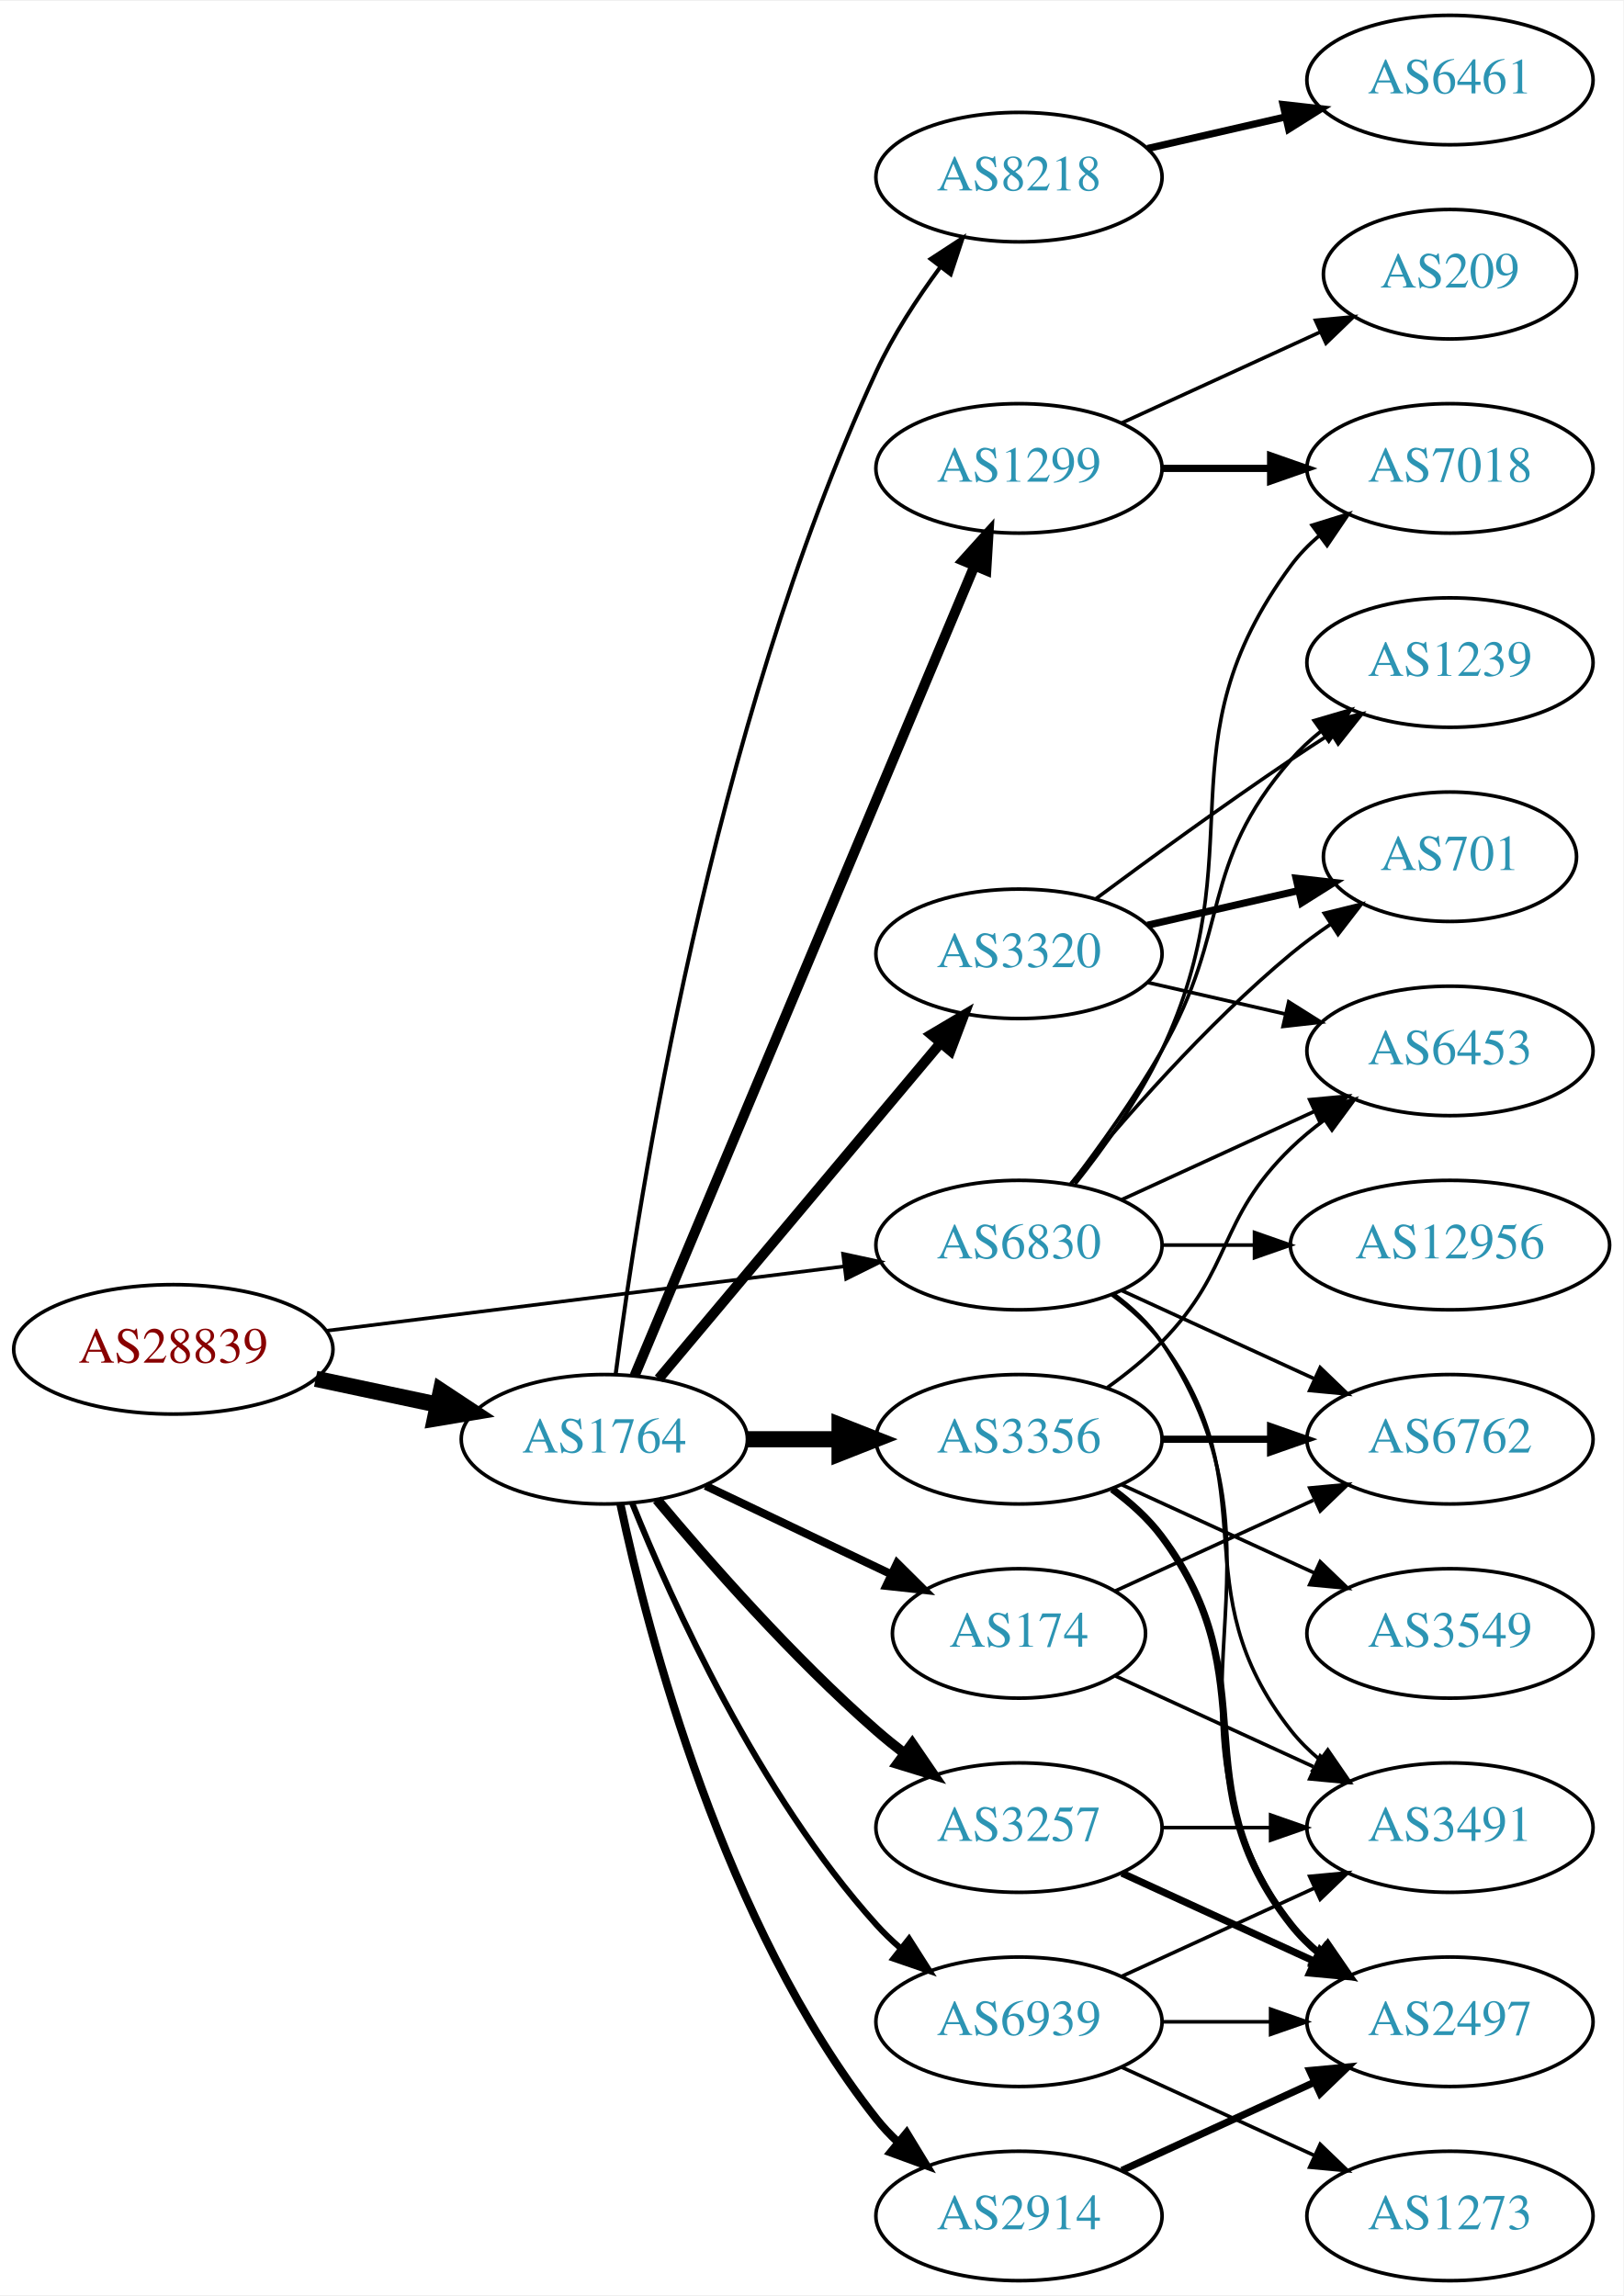
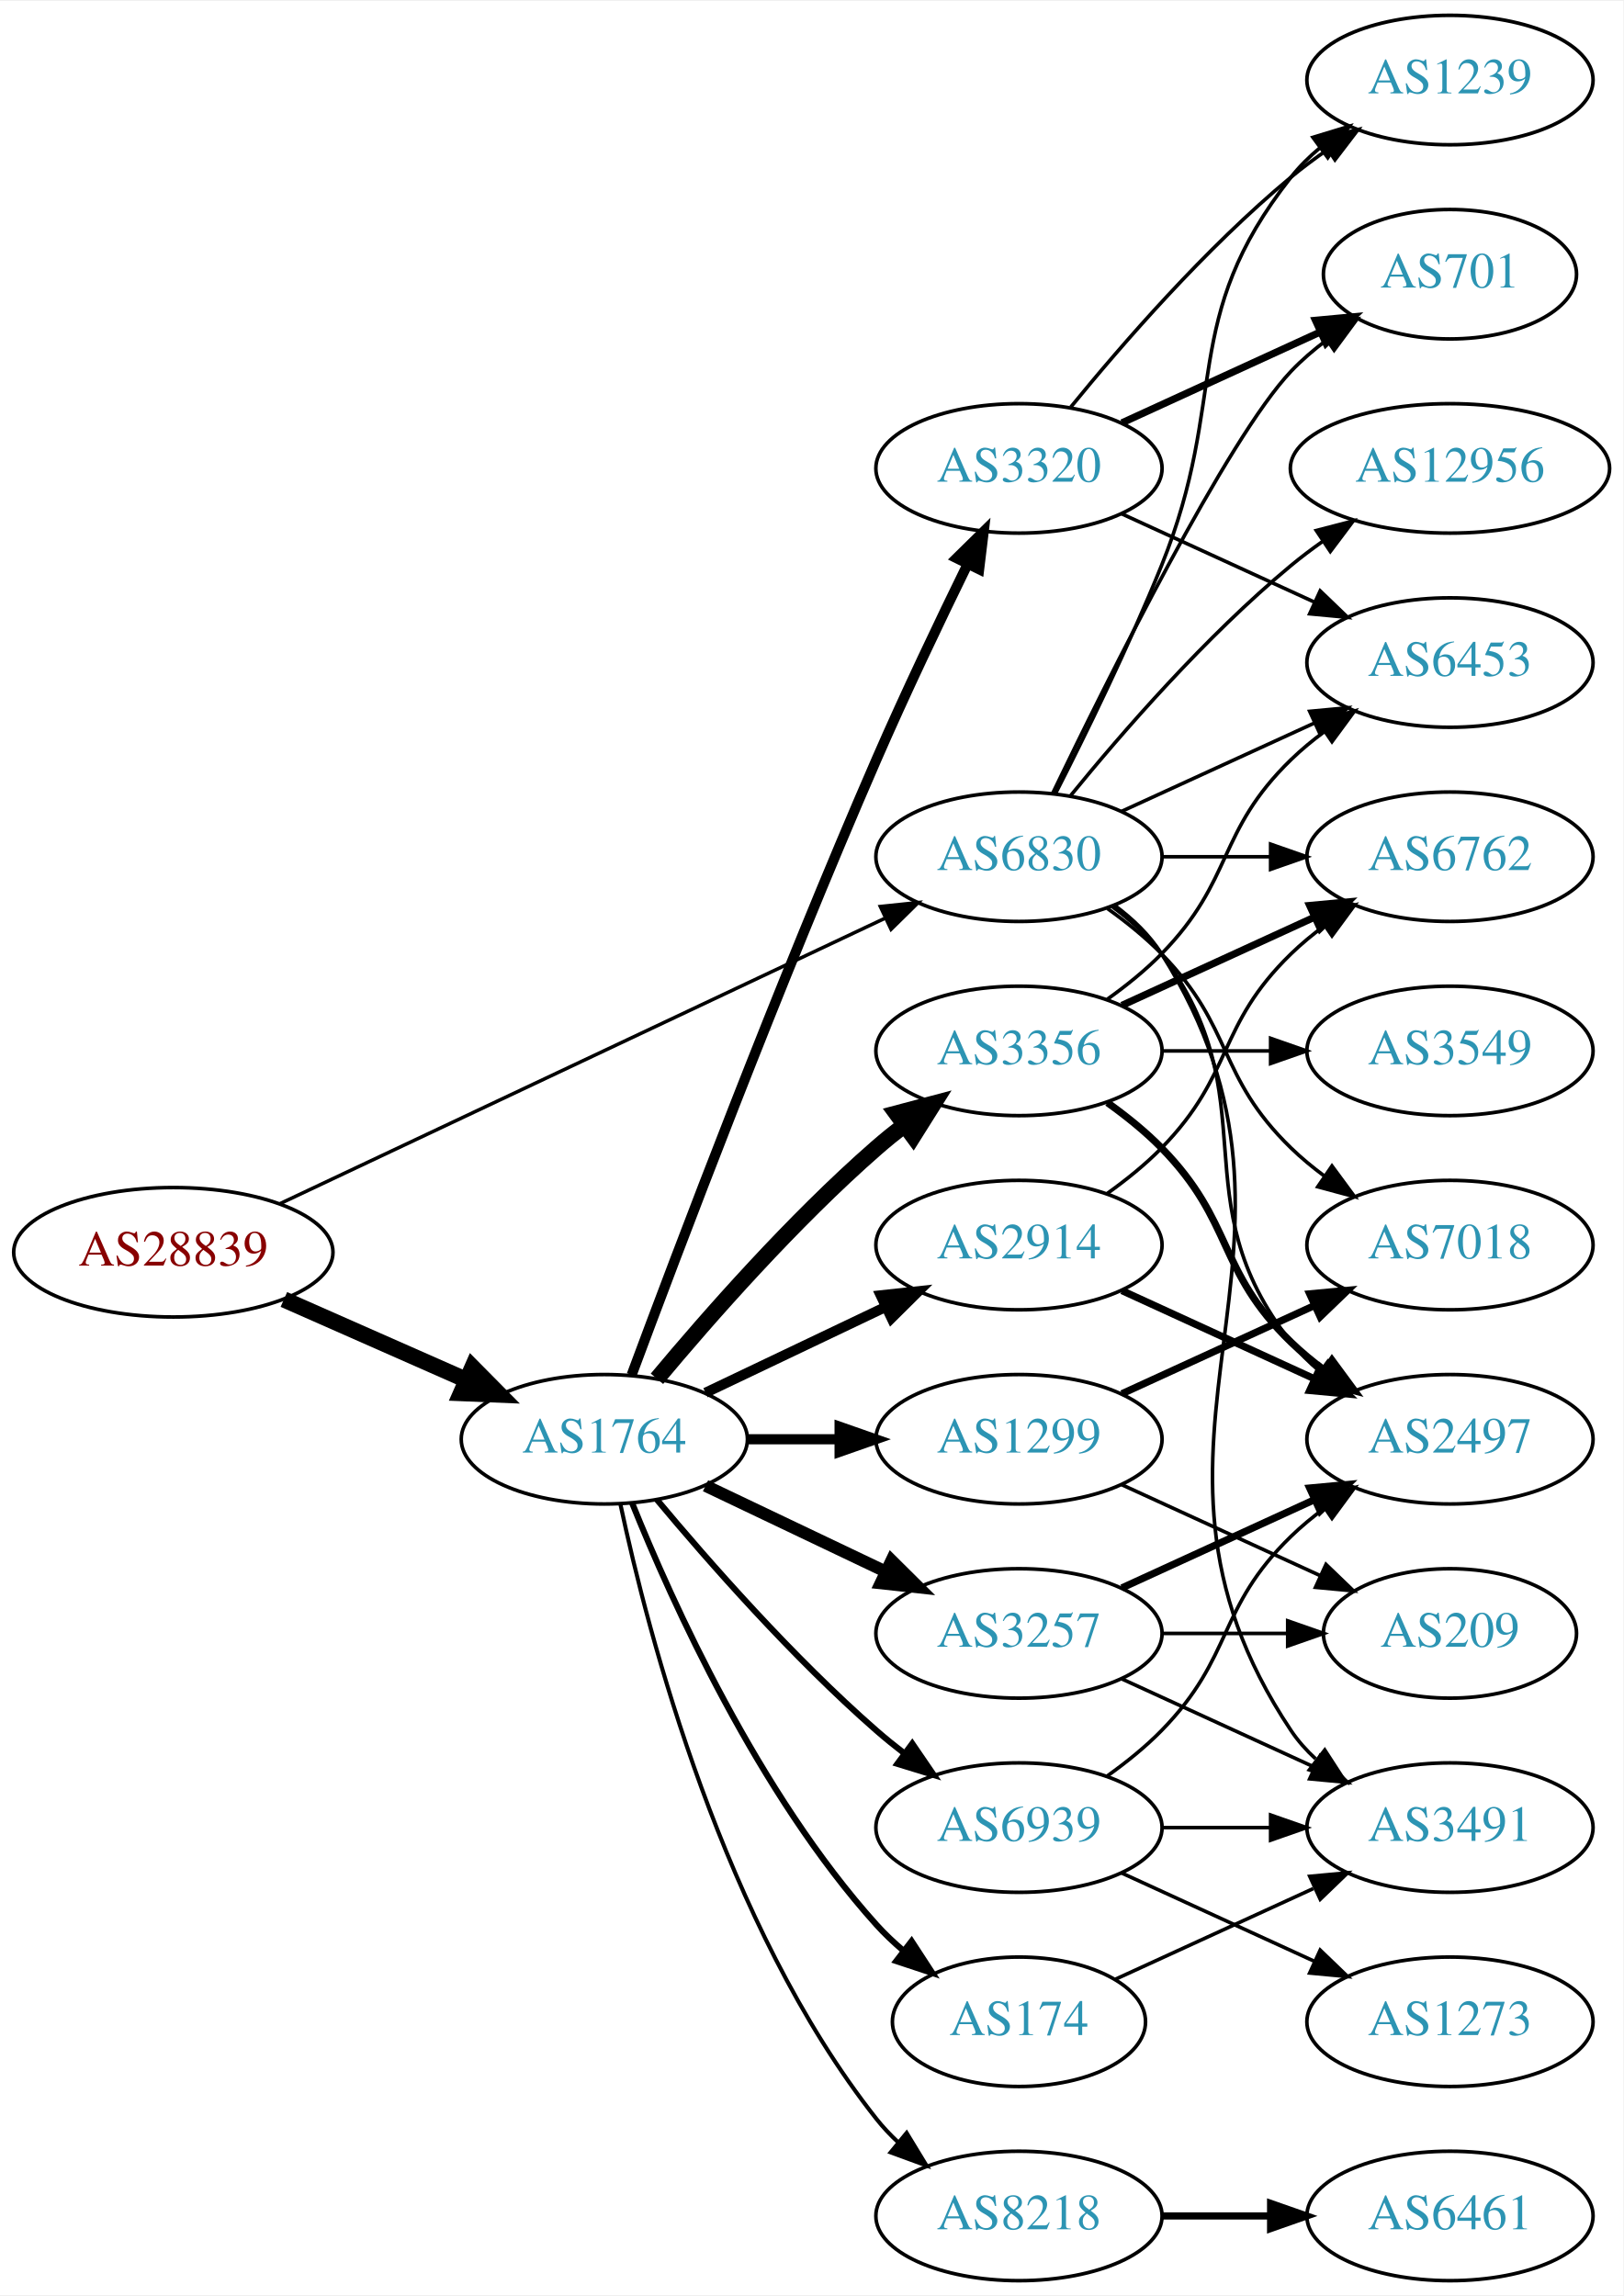
<svg xmlns="http://www.w3.org/2000/svg" xmlns:xlink="http://www.w3.org/1999/xlink" width="451pt" height="638pt" viewBox="0.00 0.00 451.37 638.00">
  <g id="graph0" class="graph" transform="scale(1 1) rotate(0) translate(4 634)">
    <polygon fill="white" stroke="none" points="-4,4 -4,-634 447.37,-634 447.37,4 -4,4" />
    <g id="node1" class="node">
      <g id="a_node1">
        <a xlink:href="/asn/28839" xlink:title="AS28839 ~ ASN-UNOV [AT]">
-           <ellipse fill="#ffffff" stroke="black" cx="44.196" cy="-259" rx="44.393" ry="18" />
-           <text text-anchor="middle" x="44.196" y="-255.3" font-family="Times,serif" font-size="14.00" fill="#880000">AS28839</text>
+           <ellipse fill="#ffffff" stroke="black" cx="44.196" cy="-286" rx="44.393" ry="18" />
+           <text text-anchor="middle" x="44.196" y="-282.3" font-family="Times,serif" font-size="14.00" fill="#880000">AS28839</text>
        </a>
      </g>
    </g>
    <g id="node2" class="node">
      <g id="a_node2">
        <a xlink:href="/asn/1764" xlink:title="AS1764 ~ NEXTLAYER-AS [AT]">
          <ellipse fill="#ffffff" stroke="black" cx="164.039" cy="-234" rx="39.794" ry="18" />
          <text text-anchor="middle" x="164.039" y="-230.3" font-family="Times,serif" font-size="14.00" fill="#2c94b3">AS1764</text>
        </a>
      </g>
    </g>
    <g id="edge1" class="edge">
-       <path fill="none" stroke="black" stroke-width="4.5" d="M83.782,-250.814C94.575,-248.524 106.404,-246.015 117.556,-243.649" />
-       <polygon fill="black" stroke="black" stroke-width="4.5" points="118.592,-247.454 127.557,-241.527 116.958,-239.751 118.592,-247.454" />
+       <path fill="none" stroke="black" stroke-width="4.5" d="M74.933,-272.878C90.322,-266.087 109.265,-257.729 125.637,-250.504" />
+       <polygon fill="black" stroke="black" stroke-width="4.5" points="127.375,-254.041 134.934,-246.402 124.196,-246.836 127.375,-254.041" />
    </g>
    <g id="node3" class="node">
      <g id="a_node3">
        <a xlink:href="/asn/6830" xlink:title="AS6830 ~ LGI-UPC [AT]">
-           <ellipse fill="#ffffff" stroke="black" cx="279.332" cy="-288" rx="39.794" ry="18" />
-           <text text-anchor="middle" x="279.332" y="-284.3" font-family="Times,serif" font-size="14.00" fill="#2c94b3">AS6830</text>
+           <ellipse fill="#ffffff" stroke="black" cx="279.332" cy="-396" rx="39.794" ry="18" />
+           <text text-anchor="middle" x="279.332" y="-392.3" font-family="Times,serif" font-size="14.00" fill="#2c94b3">AS6830</text>
        </a>
      </g>
    </g>
    <g id="edge2" class="edge">
-       <path fill="none" stroke="black" d="M86.607,-264.151C126.981,-269.173 188.325,-276.804 230.7,-282.075" />
-       <polygon fill="black" stroke="black" points="230.417,-285.567 240.772,-283.328 231.281,-278.62 230.417,-285.567" />
+       <path fill="none" stroke="black" stroke-width="0.973" d="M73.783,-299.488C116.213,-319.508 195.824,-357.07 242.223,-378.963" />
+       <polygon fill="black" stroke="black" stroke-width="0.973" points="240.78,-382.152 251.317,-383.254 243.767,-375.821 240.78,-382.152" />
    </g>
    <g id="node4" class="node">
      <g id="a_node4">
-         <a xlink:href="/asn/2914" xlink:title="AS2914 ~ NTT America, Inc. [US]">
-           <ellipse fill="#ffffff" stroke="black" cx="279.332" cy="-18" rx="39.794" ry="18" />
-           <text text-anchor="middle" x="279.332" y="-14.3" font-family="Times,serif" font-size="14.00" fill="#2c94b3">AS2914</text>
+         <a xlink:href="/asn/3356" xlink:title="AS3356 ~ Level 3 Parent, LLC [US]">
+           <ellipse fill="#ffffff" stroke="black" cx="279.332" cy="-342" rx="39.794" ry="18" />
+           <text text-anchor="middle" x="279.332" y="-338.3" font-family="Times,serif" font-size="14.00" fill="#2c94b3">AS3356</text>
        </a>
      </g>
    </g>
    <g id="edge3" class="edge">
-       <path fill="none" stroke="black" stroke-width="2.25" d="M168.529,-215.84C176.16,-179.97 197.152,-98.845 239.685,-45 241.493,-42.712 243.545,-40.538 245.74,-38.49" />
-       <polygon fill="black" stroke="black" stroke-width="2.25" points="248.094,-41.086 253.6,-32.034 243.651,-35.677 248.094,-41.086" />
+       <path fill="none" stroke="black" stroke-width="4.5" d="M178.669,-250.817C192.951,-267.929 216.498,-294.745 239.685,-315 242.151,-317.154 244.789,-319.294 247.487,-321.372" />
+       <polygon fill="black" stroke="black" stroke-width="4.5" points="245.252,-324.616 255.641,-327.37 249.919,-318.273 245.252,-324.616" />
    </g>
    <g id="node5" class="node">
      <g id="a_node5">
-         <a xlink:href="/asn/1299" xlink:title="AS1299 ~ Telia Carrier [EU]">
+         <a xlink:href="/asn/3320" xlink:title="AS3320 ~ DTAG [DE]">
          <ellipse fill="#ffffff" stroke="black" cx="279.332" cy="-504" rx="39.794" ry="18" />
-           <text text-anchor="middle" x="279.332" y="-500.3" font-family="Times,serif" font-size="14.00" fill="#2c94b3">AS1299</text>
+           <text text-anchor="middle" x="279.332" y="-500.3" font-family="Times,serif" font-size="14.00" fill="#2c94b3">AS3320</text>
        </a>
      </g>
    </g>
    <g id="edge4" class="edge">
-       <path fill="none" stroke="black" stroke-width="2.812" d="M172.472,-251.715C191.797,-297.771 243.72,-421.514 266.893,-476.739" />
-       <polygon fill="black" stroke="black" stroke-width="2.812" points="263.774,-478.352 270.871,-486.219 270.229,-475.644 263.774,-478.352" />
+       <path fill="none" stroke="black" stroke-width="2.812" d="M171.632,-251.887C184.176,-285.636 212.644,-360.896 239.685,-423 247.669,-441.337 257.363,-461.649 265.044,-477.346" />
+       <polygon fill="black" stroke="black" stroke-width="2.812" points="261.976,-479.039 269.534,-486.464 268.257,-475.947 261.976,-479.039" />
    </g>
    <g id="node6" class="node">
      <g id="a_node6">
-         <a xlink:href="/asn/174" xlink:title="AS174 ~ Cogent Communications [US]">
-           <ellipse fill="#ffffff" stroke="black" cx="279.332" cy="-180" rx="35.194" ry="18" />
-           <text text-anchor="middle" x="279.332" y="-176.3" font-family="Times,serif" font-size="14.00" fill="#2c94b3">AS174</text>
+         <a xlink:href="/asn/3257" xlink:title="AS3257 ~ GTT [DE]">
+           <ellipse fill="#ffffff" stroke="black" cx="279.332" cy="-180" rx="39.794" ry="18" />
+           <text text-anchor="middle" x="279.332" y="-176.3" font-family="Times,serif" font-size="14.00" fill="#2c94b3">AS3257</text>
        </a>
      </g>
    </g>
    <g id="edge5" class="edge">
-       <path fill="none" stroke="black" stroke-width="2.25" d="M192.175,-221.066C207.607,-213.71 227.092,-204.423 243.628,-196.541" />
-       <polygon fill="black" stroke="black" stroke-width="2.25" points="245.448,-199.551 252.969,-192.089 242.436,-193.232 245.448,-199.551" />
+       <path fill="none" stroke="black" stroke-width="3.375" d="M192.175,-221.066C207.169,-213.919 225.99,-204.948 242.213,-197.215" />
+       <polygon fill="black" stroke="black" stroke-width="3.375" points="243.895,-200.291 251.417,-192.829 240.884,-193.972 243.895,-200.291" />
    </g>
    <g id="node7" class="node">
      <g id="a_node7">
-         <a xlink:href="/asn/3257" xlink:title="AS3257 ~ GTT [DE]">
-           <ellipse fill="#ffffff" stroke="black" cx="279.332" cy="-126" rx="39.794" ry="18" />
-           <text text-anchor="middle" x="279.332" y="-122.3" font-family="Times,serif" font-size="14.00" fill="#2c94b3">AS3257</text>
+         <a xlink:href="/asn/174" xlink:title="AS174 ~ Cogent Communications [US]">
+           <ellipse fill="#ffffff" stroke="black" cx="279.332" cy="-72" rx="35.194" ry="18" />
+           <text text-anchor="middle" x="279.332" y="-68.3" font-family="Times,serif" font-size="14.00" fill="#2c94b3">AS174</text>
        </a>
      </g>
    </g>
    <g id="edge6" class="edge">
-       <path fill="none" stroke="black" stroke-width="2.812" d="M178.669,-217.183C192.951,-200.071 216.498,-173.255 239.685,-153 242.151,-150.846 244.789,-148.706 247.487,-146.628" />
-       <polygon fill="black" stroke="black" stroke-width="2.812" points="249.66,-149.375 255.641,-140.63 245.512,-143.736 249.66,-149.375" />
+       <path fill="none" stroke="black" stroke-width="1.688" d="M171.786,-216.213C182.837,-188.757 206.891,-135.422 239.685,-99 242.001,-96.428 244.606,-93.969 247.341,-91.657" />
+       <polygon fill="black" stroke="black" stroke-width="1.688" points="249.479,-94.428 255.264,-85.552 245.207,-88.883 249.479,-94.428" />
    </g>
    <g id="node8" class="node">
      <g id="a_node8">
-         <a xlink:href="/asn/3356" xlink:title="AS3356 ~ Level 3 Parent, LLC [US]">
-           <ellipse fill="#ffffff" stroke="black" cx="279.332" cy="-234" rx="39.794" ry="18" />
-           <text text-anchor="middle" x="279.332" y="-230.3" font-family="Times,serif" font-size="14.00" fill="#2c94b3">AS3356</text>
+         <a xlink:href="/asn/8218" xlink:title="AS8218 ~ legacy Neotelecoms [FR]">
+           <ellipse fill="#ffffff" stroke="black" cx="279.332" cy="-18" rx="39.794" ry="18" />
+           <text text-anchor="middle" x="279.332" y="-14.3" font-family="Times,serif" font-size="14.00" fill="#2c94b3">AS8218</text>
        </a>
      </g>
    </g>
    <g id="edge7" class="edge">
-       <path fill="none" stroke="black" stroke-width="4.5" d="M203.711,-234C211.914,-234 220.678,-234 229.21,-234" />
-       <polygon fill="black" stroke="black" stroke-width="4.5" points="229.449,-237.938 239.449,-234 229.449,-230.063 229.449,-237.938" />
+       <path fill="none" stroke="black" stroke-width="1.125" d="M168.529,-215.84C176.16,-179.97 197.152,-98.845 239.685,-45 241.493,-42.712 243.545,-40.538 245.74,-38.49" />
+       <polygon fill="black" stroke="black" stroke-width="1.125" points="248.094,-41.086 253.6,-32.034 243.651,-35.677 248.094,-41.086" />
    </g>
    <g id="node9" class="node">
      <g id="a_node9">
-         <a xlink:href="/asn/3320" xlink:title="AS3320 ~ DTAG [DE]">
-           <ellipse fill="#ffffff" stroke="black" cx="279.332" cy="-369" rx="39.794" ry="18" />
-           <text text-anchor="middle" x="279.332" y="-365.3" font-family="Times,serif" font-size="14.00" fill="#2c94b3">AS3320</text>
+         <a xlink:href="/asn/1299" xlink:title="AS1299 ~ Telia Carrier [EU]">
+           <ellipse fill="#ffffff" stroke="black" cx="279.332" cy="-234" rx="39.794" ry="18" />
+           <text text-anchor="middle" x="279.332" y="-230.3" font-family="Times,serif" font-size="14.00" fill="#2c94b3">AS1299</text>
        </a>
      </g>
    </g>
    <g id="edge8" class="edge">
-       <path fill="none" stroke="black" stroke-width="2.812" d="M179.158,-250.825C198.833,-274.269 234.637,-316.934 257.415,-344.076" />
-       <polygon fill="black" stroke="black" stroke-width="2.812" points="254.925,-346.553 264.034,-351.963 260.287,-342.053 254.925,-346.553" />
+       <path fill="none" stroke="black" stroke-width="2.812" d="M203.711,-234C211.914,-234 220.678,-234 229.21,-234" />
+       <polygon fill="black" stroke="black" stroke-width="2.812" points="229.449,-237.5 239.449,-234 229.449,-230.5 229.449,-237.5" />
    </g>
    <g id="node10" class="node">
      <g id="a_node10">
-         <a xlink:href="/asn/8218" xlink:title="AS8218 ~ legacy Neotelecoms [FR]">
-           <ellipse fill="#ffffff" stroke="black" cx="279.332" cy="-585" rx="39.794" ry="18" />
-           <text text-anchor="middle" x="279.332" y="-581.3" font-family="Times,serif" font-size="14.00" fill="#2c94b3">AS8218</text>
+         <a xlink:href="/asn/2914" xlink:title="AS2914 ~ NTT America, Inc. [US]">
+           <ellipse fill="#ffffff" stroke="black" cx="279.332" cy="-288" rx="39.794" ry="18" />
+           <text text-anchor="middle" x="279.332" y="-284.3" font-family="Times,serif" font-size="14.00" fill="#2c94b3">AS2914</text>
        </a>
      </g>
    </g>
    <g id="edge9" class="edge">
-       <path fill="none" stroke="black" stroke-width="1.125" d="M167.202,-252.19C173.371,-299.865 193.66,-431.618 239.685,-531 244.336,-541.043 250.933,-551.147 257.363,-559.855" />
-       <polygon fill="black" stroke="black" stroke-width="1.125" points="254.789,-562.249 263.659,-568.043 260.338,-557.982 254.789,-562.249" />
+       <path fill="none" stroke="black" stroke-width="2.812" d="M192.175,-246.934C207.169,-254.081 225.99,-263.052 242.213,-270.785" />
+       <polygon fill="black" stroke="black" stroke-width="2.812" points="240.884,-274.028 251.417,-275.171 243.895,-267.709 240.884,-274.028" />
    </g>
    <g id="node11" class="node">
      <g id="a_node11">
        <a xlink:href="/asn/6939" xlink:title="AS6939 ~ Hurricane Electric LLC [US]">
-           <ellipse fill="#ffffff" stroke="black" cx="279.332" cy="-72" rx="39.794" ry="18" />
-           <text text-anchor="middle" x="279.332" y="-68.3" font-family="Times,serif" font-size="14.00" fill="#2c94b3">AS6939</text>
+           <ellipse fill="#ffffff" stroke="black" cx="279.332" cy="-126" rx="39.794" ry="18" />
+           <text text-anchor="middle" x="279.332" y="-122.3" font-family="Times,serif" font-size="14.00" fill="#2c94b3">AS6939</text>
        </a>
      </g>
    </g>
    <g id="edge10" class="edge">
-       <path fill="none" stroke="black" stroke-width="1.688" d="M171.786,-216.213C182.837,-188.757 206.891,-135.422 239.685,-99 241.688,-96.776 243.906,-94.637 246.239,-92.603" />
-       <polygon fill="black" stroke="black" stroke-width="1.688" points="248.769,-95.065 254.458,-86.127 244.437,-89.567 248.769,-95.065" />
+       <path fill="none" stroke="black" stroke-width="1.688" d="M178.669,-217.183C192.951,-200.071 216.498,-173.255 239.685,-153 242.151,-150.846 244.789,-148.706 247.487,-146.628" />
+       <polygon fill="black" stroke="black" stroke-width="1.688" points="249.66,-149.375 255.641,-140.63 245.512,-143.736 249.66,-149.375" />
    </g>
    <g id="node13" class="node">
      <g id="a_node13">
-         <a xlink:href="/asn/6453" xlink:title="AS6453 ~ TATA COMMUNICATIONS (AMERICA) INC [US]">
-           <ellipse fill="#ffffff" stroke="black" cx="399.174" cy="-342" rx="39.794" ry="18" />
-           <text text-anchor="middle" x="399.174" y="-338.3" font-family="Times,serif" font-size="14.00" fill="#2c94b3">AS6453</text>
-         </a>
-       </g>
-     </g>
-     <g id="edge27" class="edge">
-       <path fill="none" stroke="black" d="M307.96,-300.661C323.917,-307.973 344.188,-317.261 361.471,-325.181" />
-       <polygon fill="black" stroke="black" points="360.169,-328.435 370.718,-329.419 363.085,-322.071 360.169,-328.435" />
+         <a xlink:href="/asn/2497" xlink:title="AS2497 ~ Internet Initiative Japan Inc. [JP]">
+           <ellipse fill="#ffffff" stroke="black" cx="399.174" cy="-234" rx="39.794" ry="18" />
+           <text text-anchor="middle" x="399.174" y="-230.3" font-family="Times,serif" font-size="14.00" fill="#2c94b3">AS2497</text>
+         </a>
+       </g>
+     </g>
+     <g id="edge33" class="edge">
+       <path fill="none" stroke="black" d="M305.262,-382.118C310.338,-378.389 315.256,-373.984 318.978,-369 349.249,-328.458 323.679,-300.754 354.978,-261 357.303,-258.047 360.047,-255.33 363.006,-252.853" />
+       <polygon fill="black" stroke="black" points="365.199,-255.585 371.203,-246.855 361.065,-249.936 365.199,-255.585" />
    </g>
    <g id="node14" class="node">
      <g id="a_node14">
-         <a xlink:href="/asn/2497" xlink:title="AS2497 ~ Internet Initiative Japan Inc. [JP]">
-           <ellipse fill="#ffffff" stroke="black" cx="399.174" cy="-72" rx="39.794" ry="18" />
-           <text text-anchor="middle" x="399.174" y="-68.3" font-family="Times,serif" font-size="14.00" fill="#2c94b3">AS2497</text>
+         <a xlink:href="/asn/6762" xlink:title="AS6762 ~ TELECOM ITALIA SPARKLE S.p.A. [IT]">
+           <ellipse fill="#ffffff" stroke="black" cx="399.174" cy="-396" rx="39.794" ry="18" />
+           <text text-anchor="middle" x="399.174" y="-392.3" font-family="Times,serif" font-size="14.00" fill="#2c94b3">AS6762</text>
        </a>
      </g>
    </g>
    <g id="edge28" class="edge">
-       <path fill="none" stroke="black" d="M305.651,-274.393C310.707,-270.649 315.518,-266.169 318.978,-261 360.003,-199.706 312.399,-159.225 354.978,-99 356.969,-96.184 359.356,-93.599 361.972,-91.24" />
-       <polygon fill="black" stroke="black" points="364.525,-93.694 370.34,-84.838 360.271,-88.135 364.525,-93.694" />
+       <path fill="none" stroke="black" d="M319.244,-396C328.798,-396 339.147,-396 349.11,-396" />
+       <polygon fill="black" stroke="black" points="349.302,-399.5 359.302,-396 349.302,-392.5 349.302,-399.5" />
    </g>
    <g id="node15" class="node">
      <g id="a_node15">
-         <a xlink:href="/asn/6762" xlink:title="AS6762 ~ TELECOM ITALIA SPARKLE S.p.A. [IT]">
-           <ellipse fill="#ffffff" stroke="black" cx="399.174" cy="-234" rx="39.794" ry="18" />
-           <text text-anchor="middle" x="399.174" y="-230.3" font-family="Times,serif" font-size="14.00" fill="#2c94b3">AS6762</text>
-         </a>
-       </g>
-     </g>
-     <g id="edge32" class="edge">
-       <path fill="none" stroke="black" d="M307.96,-275.339C323.917,-268.027 344.188,-258.739 361.471,-250.819" />
-       <polygon fill="black" stroke="black" points="363.085,-253.929 370.718,-246.581 360.169,-247.565 363.085,-253.929" />
+         <a xlink:href="/asn/6453" xlink:title="AS6453 ~ TATA COMMUNICATIONS (AMERICA) INC [US]">
+           <ellipse fill="#ffffff" stroke="black" cx="399.174" cy="-450" rx="39.794" ry="18" />
+           <text text-anchor="middle" x="399.174" y="-446.3" font-family="Times,serif" font-size="14.00" fill="#2c94b3">AS6453</text>
+         </a>
+       </g>
+     </g>
+     <g id="edge34" class="edge">
+       <path fill="none" stroke="black" d="M307.96,-408.661C323.917,-415.973 344.188,-425.261 361.471,-433.181" />
+       <polygon fill="black" stroke="black" points="360.169,-436.435 370.718,-437.419 363.085,-430.071 360.169,-436.435" />
    </g>
    <g id="node16" class="node">
      <g id="a_node16">
+         <a xlink:href="/asn/701" xlink:title="AS701 ~ UUNET [US]">
+           <ellipse fill="#ffffff" stroke="black" cx="399.174" cy="-558" rx="35.194" ry="18" />
+           <text text-anchor="middle" x="399.174" y="-554.3" font-family="Times,serif" font-size="14.00" fill="#2c94b3">AS701</text>
+         </a>
+       </g>
+     </g>
+     <g id="edge29" class="edge">
+       <path fill="none" stroke="black" d="M288.679,-413.595C304.146,-445.732 337.291,-512.34 354.978,-531 357.921,-534.105 361.294,-537.001 364.83,-539.655" />
+       <polygon fill="black" stroke="black" points="363.015,-542.654 373.249,-545.397 366.959,-536.871 363.015,-542.654" />
+     </g>
+     <g id="node17" class="node">
+       <g id="a_node17">
+         <a xlink:href="/asn/1239" xlink:title="AS1239 ~ Sprint [US]">
+           <ellipse fill="#ffffff" stroke="black" cx="399.174" cy="-612" rx="39.794" ry="18" />
+           <text text-anchor="middle" x="399.174" y="-608.3" font-family="Times,serif" font-size="14.00" fill="#2c94b3">AS1239</text>
+         </a>
+       </g>
+     </g>
+     <g id="edge27" class="edge">
+       <path fill="none" stroke="black" d="M289.412,-413.417C297.681,-429.634 309.942,-454.603 318.978,-477 337.908,-523.922 323.679,-545.246 354.978,-585 357.303,-587.953 360.047,-590.67 363.006,-593.147" />
+       <polygon fill="black" stroke="black" points="361.065,-596.064 371.203,-599.145 365.199,-590.415 361.065,-596.064" />
+     </g>
+     <g id="node18" class="node">
+       <g id="a_node18">
        <a xlink:href="/asn/3491" xlink:title="AS3491 ~ PCCW Global, Inc. [US]">
          <ellipse fill="#ffffff" stroke="black" cx="399.174" cy="-126" rx="39.794" ry="18" />
          <text text-anchor="middle" x="399.174" y="-122.3" font-family="Times,serif" font-size="14.00" fill="#2c94b3">AS3491</text>
        </a>
      </g>
    </g>
-     <g id="edge29" class="edge">
-       <path fill="none" stroke="black" d="M305.262,-274.118C310.338,-270.389 315.256,-265.984 318.978,-261 349.249,-220.458 323.679,-192.754 354.978,-153 357.303,-150.047 360.047,-147.33 363.006,-144.853" />
-       <polygon fill="black" stroke="black" points="365.199,-147.585 371.203,-138.855 361.065,-141.936 365.199,-147.585" />
-     </g>
-     <g id="node17" class="node">
-       <g id="a_node17">
+     <g id="edge31" class="edge">
+       <path fill="none" stroke="black" d="M305.858,-382.528C310.903,-378.777 315.658,-374.26 318.978,-369 370.928,-286.7 300.94,-233.944 354.978,-153 356.893,-150.131 359.227,-147.51 361.808,-145.128" />
+       <polygon fill="black" stroke="black" points="364.359,-147.579 370.12,-138.687 360.071,-142.046 364.359,-147.579" />
+     </g>
+     <g id="node21" class="node">
+       <g id="a_node21">
        <a xlink:href="/asn/7018" xlink:title="AS7018 ~ AT&amp;T Services, Inc. [US]">
-           <ellipse fill="#ffffff" stroke="black" cx="399.174" cy="-504" rx="39.794" ry="18" />
-           <text text-anchor="middle" x="399.174" y="-500.3" font-family="Times,serif" font-size="14.00" fill="#2c94b3">AS7018</text>
+           <ellipse fill="#ffffff" stroke="black" cx="399.174" cy="-288" rx="39.794" ry="18" />
+           <text text-anchor="middle" x="399.174" y="-284.3" font-family="Times,serif" font-size="14.00" fill="#2c94b3">AS7018</text>
        </a>
      </g>
    </g>
    <g id="edge30" class="edge">
-       <path fill="none" stroke="black" d="M294.932,-304.991C303.019,-315.155 312.681,-328.655 318.978,-342 345.477,-398.159 318.075,-427.059 354.978,-477 357.212,-480.023 359.894,-482.786 362.815,-485.293" />
-       <polygon fill="black" stroke="black" points="360.841,-488.186 370.959,-491.331 365.01,-482.563 360.841,-488.186" />
-     </g>
-     <g id="node19" class="node">
-       <g id="a_node19">
-         <a xlink:href="/asn/701" xlink:title="AS701 ~ UUNET [US]">
-           <ellipse fill="#ffffff" stroke="black" cx="399.174" cy="-396" rx="35.194" ry="18" />
-           <text text-anchor="middle" x="399.174" y="-392.3" font-family="Times,serif" font-size="14.00" fill="#2c94b3">AS701</text>
-         </a>
-       </g>
-     </g>
-     <g id="edge33" class="edge">
-       <path fill="none" stroke="black" d="M293.751,-305.065C307.865,-322.375 331.28,-349.345 354.978,-369 358.441,-371.872 362.234,-374.669 366.088,-377.308" />
-       <polygon fill="black" stroke="black" points="364.231,-380.275 374.521,-382.797 368.05,-374.408 364.231,-380.275" />
-     </g>
-     <g id="node20" class="node">
-       <g id="a_node20">
-         <a xlink:href="/asn/1239" xlink:title="AS1239 ~ Sprint [US]">
-           <ellipse fill="#ffffff" stroke="black" cx="399.174" cy="-450" rx="39.794" ry="18" />
-           <text text-anchor="middle" x="399.174" y="-446.3" font-family="Times,serif" font-size="14.00" fill="#2c94b3">AS1239</text>
-         </a>
-       </g>
-     </g>
-     <g id="edge26" class="edge">
-       <path fill="none" stroke="black" d="M293.793,-304.913C301.686,-315.27 311.535,-328.992 318.978,-342 338.543,-376.194 329.144,-393.258 354.978,-423 357.443,-425.838 360.28,-428.477 363.297,-430.906" />
-       <polygon fill="black" stroke="black" points="361.408,-433.858 371.575,-436.836 365.484,-428.167 361.408,-433.858" />
+       <path fill="none" stroke="black" d="M303.926,-381.611C309.182,-377.852 314.513,-373.563 318.978,-369 339.151,-348.383 334.285,-335.094 354.978,-315 357.823,-312.237 360.997,-309.614 364.297,-307.166" />
+       <polygon fill="black" stroke="black" points="366.363,-309.994 372.645,-301.462 362.414,-304.214 366.363,-309.994" />
    </g>
    <g id="node22" class="node">
      <g id="a_node22">
        <a xlink:href="/asn/12956" xlink:title="AS12956 ~ TELXIUS [ES]">
-           <ellipse fill="#ffffff" stroke="black" cx="399.174" cy="-288" rx="44.393" ry="18" />
-           <text text-anchor="middle" x="399.174" y="-284.3" font-family="Times,serif" font-size="14.00" fill="#2c94b3">AS12956</text>
-         </a>
-       </g>
-     </g>
-     <g id="edge31" class="edge">
-       <path fill="none" stroke="black" d="M319.244,-288C327.347,-288 336.022,-288 344.548,-288" />
-       <polygon fill="black" stroke="black" points="344.826,-291.5 354.826,-288 344.826,-284.5 344.826,-291.5" />
-     </g>
-     <g id="edge17" class="edge">
-       <path fill="none" stroke="black" stroke-width="2" d="M307.96,-30.661C323.917,-37.973 344.188,-47.261 361.471,-55.181" />
-       <polygon fill="black" stroke="black" stroke-width="2" points="360.169,-58.435 370.718,-59.419 363.085,-52.071 360.169,-58.435" />
-     </g>
-     <g id="edge18" class="edge">
-       <path fill="none" stroke="black" stroke-width="2" d="M319.244,-504C328.798,-504 339.147,-504 349.11,-504" />
-       <polygon fill="black" stroke="black" stroke-width="2" points="349.302,-507.5 359.302,-504 349.302,-500.5 349.302,-507.5" />
-     </g>
-     <g id="node18" class="node">
-       <g id="a_node18">
-         <a xlink:href="/asn/209" xlink:title="AS209 ~ CenturyLink Communications, LLC [US]">
-           <ellipse fill="#ffffff" stroke="black" cx="399.174" cy="-558" rx="35.194" ry="18" />
-           <text text-anchor="middle" x="399.174" y="-554.3" font-family="Times,serif" font-size="14.00" fill="#2c94b3">AS209</text>
-         </a>
-       </g>
-     </g>
-     <g id="edge19" class="edge">
-       <path fill="none" stroke="black" d="M307.96,-516.661C324.377,-524.183 345.358,-533.798 362.955,-541.861" />
-       <polygon fill="black" stroke="black" points="361.783,-545.174 372.332,-546.158 364.7,-538.811 361.783,-545.174" />
-     </g>
-     <g id="edge24" class="edge">
-       <path fill="none" stroke="black" d="M306.193,-191.851C322.313,-199.238 343.316,-208.862 361.181,-217.048" />
-       <polygon fill="black" stroke="black" points="360.183,-220.441 370.732,-221.425 363.099,-214.077 360.183,-220.441" />
-     </g>
-     <g id="edge23" class="edge">
-       <path fill="none" stroke="black" d="M306.193,-168.149C322.313,-160.762 343.316,-151.138 361.181,-142.952" />
-       <polygon fill="black" stroke="black" points="363.099,-145.923 370.732,-138.575 360.183,-139.559 363.099,-145.923" />
-     </g>
-     <g id="edge16" class="edge">
-       <path fill="none" stroke="black" stroke-width="2" d="M307.96,-113.339C323.917,-106.027 344.188,-96.739 361.471,-88.819" />
-       <polygon fill="black" stroke="black" stroke-width="2" points="363.085,-91.929 370.718,-84.581 360.169,-85.565 363.085,-91.929" />
-     </g>
-     <g id="edge15" class="edge">
-       <path fill="none" stroke="black" d="M319.244,-126C328.798,-126 339.147,-126 349.11,-126" />
-       <polygon fill="black" stroke="black" points="349.302,-129.5 359.302,-126 349.302,-122.5 349.302,-129.5" />
+           <ellipse fill="#ffffff" stroke="black" cx="399.174" cy="-504" rx="44.393" ry="18" />
+           <text text-anchor="middle" x="399.174" y="-500.3" font-family="Times,serif" font-size="14.00" fill="#2c94b3">AS12956</text>
+         </a>
+       </g>
+     </g>
+     <g id="edge32" class="edge">
+       <path fill="none" stroke="black" d="M293.751,-413.065C307.865,-430.375 331.28,-457.345 354.978,-477 357.716,-479.271 360.659,-481.494 363.677,-483.63" />
+       <polygon fill="black" stroke="black" points="362.009,-486.725 372.266,-489.379 365.903,-480.908 362.009,-486.725" />
    </g>
    <g id="node12" class="node">
      <g id="a_node12">
        <a xlink:href="/asn/3549" xlink:title="AS3549 ~ Level 3 Parent, LLC [US]">
-           <ellipse fill="#ffffff" stroke="black" cx="399.174" cy="-180" rx="39.794" ry="18" />
-           <text text-anchor="middle" x="399.174" y="-176.3" font-family="Times,serif" font-size="14.00" fill="#2c94b3">AS3549</text>
+           <ellipse fill="#ffffff" stroke="black" cx="399.174" cy="-342" rx="39.794" ry="18" />
+           <text text-anchor="middle" x="399.174" y="-338.3" font-family="Times,serif" font-size="14.00" fill="#2c94b3">AS3549</text>
        </a>
      </g>
    </g>
    <g id="edge11" class="edge">
-       <path fill="none" stroke="black" d="M307.96,-221.339C323.917,-214.027 344.188,-204.739 361.471,-196.819" />
-       <polygon fill="black" stroke="black" points="363.085,-199.929 370.718,-192.581 360.169,-193.565 363.085,-199.929" />
+       <path fill="none" stroke="black" d="M319.244,-342C328.798,-342 339.147,-342 349.11,-342" />
+       <polygon fill="black" stroke="black" points="349.302,-345.5 359.302,-342 349.302,-338.5 349.302,-345.5" />
    </g>
    <g id="edge12" class="edge">
-       <path fill="none" stroke="black" d="M303.926,-248.389C309.182,-252.148 314.513,-256.437 318.978,-261 339.151,-281.617 334.285,-294.906 354.978,-315 357.823,-317.763 360.997,-320.386 364.297,-322.834" />
-       <polygon fill="black" stroke="black" points="362.414,-325.786 372.645,-328.538 366.363,-320.006 362.414,-325.786" />
+       <path fill="none" stroke="black" stroke-width="2" d="M303.926,-327.611C309.182,-323.852 314.513,-319.563 318.978,-315 339.151,-294.383 334.285,-281.094 354.978,-261 357.823,-258.237 360.997,-255.614 364.297,-253.166" />
+       <polygon fill="black" stroke="black" stroke-width="2" points="366.363,-255.994 372.645,-247.462 362.414,-250.214 366.363,-255.994" />
    </g>
    <g id="edge13" class="edge">
-       <path fill="none" stroke="black" stroke-width="2" d="M305.262,-220.118C310.338,-216.389 315.256,-211.984 318.978,-207 349.249,-166.458 323.679,-138.754 354.978,-99 357.303,-96.047 360.047,-93.33 363.006,-90.853" />
-       <polygon fill="black" stroke="black" stroke-width="2" points="365.199,-93.585 371.203,-84.855 361.065,-87.936 365.199,-93.585" />
+       <path fill="none" stroke="black" stroke-width="2" d="M307.96,-354.661C323.917,-361.973 344.188,-371.261 361.471,-379.181" />
+       <polygon fill="black" stroke="black" stroke-width="2" points="360.169,-382.435 370.718,-383.419 363.085,-376.071 360.169,-382.435" />
    </g>
    <g id="edge14" class="edge">
-       <path fill="none" stroke="black" stroke-width="2" d="M319.244,-234C328.798,-234 339.147,-234 349.11,-234" />
-       <polygon fill="black" stroke="black" stroke-width="2" points="349.302,-237.5 359.302,-234 349.302,-230.5 349.302,-237.5" />
+       <path fill="none" stroke="black" d="M303.926,-356.389C309.182,-360.148 314.513,-364.437 318.978,-369 339.151,-389.617 334.285,-402.906 354.978,-423 357.823,-425.763 360.997,-428.386 364.297,-430.834" />
+       <polygon fill="black" stroke="black" points="362.414,-433.786 372.645,-436.538 366.363,-428.006 362.414,-433.786" />
+     </g>
+     <g id="edge17" class="edge">
+       <path fill="none" stroke="black" d="M307.96,-491.339C323.917,-484.027 344.188,-474.739 361.471,-466.819" />
+       <polygon fill="black" stroke="black" points="363.085,-469.929 370.718,-462.581 360.169,-463.565 363.085,-469.929" />
+     </g>
+     <g id="edge15" class="edge">
+       <path fill="none" stroke="black" stroke-width="2" d="M307.96,-516.661C324.377,-524.183 345.358,-533.798 362.955,-541.861" />
+       <polygon fill="black" stroke="black" stroke-width="2" points="361.783,-545.174 372.332,-546.158 364.7,-538.811 361.783,-545.174" />
+     </g>
+     <g id="edge16" class="edge">
+       <path fill="none" stroke="black" d="M293.751,-521.065C307.865,-538.375 331.28,-565.345 354.978,-585 358.194,-587.668 361.695,-590.27 365.265,-592.741" />
+       <polygon fill="black" stroke="black" points="363.343,-595.666 373.622,-598.236 367.189,-589.817 363.343,-595.666" />
+     </g>
+     <g id="edge19" class="edge">
+       <path fill="none" stroke="black" stroke-width="2" d="M307.96,-192.661C323.917,-199.973 344.188,-209.261 361.471,-217.181" />
+       <polygon fill="black" stroke="black" stroke-width="2" points="360.169,-220.435 370.718,-221.419 363.085,-214.071 360.169,-220.435" />
+     </g>
+     <g id="edge18" class="edge">
+       <path fill="none" stroke="black" d="M307.96,-167.339C323.917,-160.027 344.188,-150.739 361.471,-142.819" />
+       <polygon fill="black" stroke="black" points="363.085,-145.929 370.718,-138.581 360.169,-139.565 363.085,-145.929" />
+     </g>
+     <g id="node19" class="node">
+       <g id="a_node19">
+         <a xlink:href="/asn/209" xlink:title="AS209 ~ CenturyLink Communications, LLC [US]">
+           <ellipse fill="#ffffff" stroke="black" cx="399.174" cy="-180" rx="35.194" ry="18" />
+           <text text-anchor="middle" x="399.174" y="-176.3" font-family="Times,serif" font-size="14.00" fill="#2c94b3">AS209</text>
+         </a>
+       </g>
+     </g>
+     <g id="edge20" class="edge">
+       <path fill="none" stroke="black" d="M319.244,-180C330.331,-180 342.491,-180 353.873,-180" />
+       <polygon fill="black" stroke="black" points="354.055,-183.5 364.055,-180 354.055,-176.5 354.055,-183.5" />
+     </g>
+     <g id="edge26" class="edge">
+       <path fill="none" stroke="black" d="M306.193,-83.85C322.313,-91.238 343.316,-100.862 361.181,-109.048" />
+       <polygon fill="black" stroke="black" points="360.183,-112.441 370.732,-113.425 363.099,-106.077 360.183,-112.441" />
+     </g>
+     <g id="node20" class="node">
+       <g id="a_node20">
+         <a xlink:href="/asn/6461" xlink:title="AS6461 ~ Zayo Bandwidth [US]">
+           <ellipse fill="#ffffff" stroke="black" cx="399.174" cy="-18" rx="39.794" ry="18" />
+           <text text-anchor="middle" x="399.174" y="-14.3" font-family="Times,serif" font-size="14.00" fill="#2c94b3">AS6461</text>
+         </a>
+       </g>
+     </g>
+     <g id="edge21" class="edge">
+       <path fill="none" stroke="black" stroke-width="2" d="M319.244,-18C328.798,-18 339.147,-18 349.11,-18" />
+       <polygon fill="black" stroke="black" stroke-width="2" points="349.302,-21.5 359.302,-18 349.302,-14.5 349.302,-21.5" />
+     </g>
+     <g id="edge23" class="edge">
+       <path fill="none" stroke="black" d="M307.96,-221.339C324.377,-213.817 345.358,-204.202 362.955,-196.139" />
+       <polygon fill="black" stroke="black" points="364.7,-199.189 372.332,-191.842 361.783,-192.826 364.7,-199.189" />
    </g>
    <g id="edge22" class="edge">
-       <path fill="none" stroke="black" d="M315.051,-361.045C327.051,-358.296 340.672,-355.175 353.364,-352.267" />
-       <polygon fill="black" stroke="black" points="354.33,-355.636 363.296,-349.991 352.767,-348.813 354.33,-355.636" />
-     </g>
-     <g id="edge20" class="edge">
-       <path fill="none" stroke="black" stroke-width="2" d="M315.051,-376.955C328.143,-379.955 343.166,-383.396 356.806,-386.522" />
-       <polygon fill="black" stroke="black" stroke-width="2" points="356.384,-390.016 366.914,-388.838 357.948,-383.193 356.384,-390.016" />
-     </g>
-     <g id="edge21" class="edge">
-       <path fill="none" stroke="black" d="M300.662,-384.277C315.524,-395.304 336.269,-410.407 354.978,-423 358.527,-425.389 362.277,-427.839 366.026,-430.242" />
-       <polygon fill="black" stroke="black" points="364.352,-433.325 374.674,-435.712 368.094,-427.409 364.352,-433.325" />
-     </g>
-     <g id="node21" class="node">
-       <g id="a_node21">
-         <a xlink:href="/asn/6461" xlink:title="AS6461 ~ Zayo Bandwidth [US]">
-           <ellipse fill="#ffffff" stroke="black" cx="399.174" cy="-612" rx="39.794" ry="18" />
-           <text text-anchor="middle" x="399.174" y="-608.3" font-family="Times,serif" font-size="14.00" fill="#2c94b3">AS6461</text>
-         </a>
-       </g>
+       <path fill="none" stroke="black" stroke-width="2" d="M307.96,-246.661C323.917,-253.973 344.188,-263.261 361.471,-271.181" />
+       <polygon fill="black" stroke="black" stroke-width="2" points="360.169,-274.435 370.718,-275.419 363.085,-268.071 360.169,-274.435" />
+     </g>
+     <g id="edge24" class="edge">
+       <path fill="none" stroke="black" stroke-width="2" d="M307.96,-275.339C323.917,-268.027 344.188,-258.739 361.471,-250.819" />
+       <polygon fill="black" stroke="black" stroke-width="2" points="363.085,-253.929 370.718,-246.581 360.169,-247.565 363.085,-253.929" />
    </g>
    <g id="edge25" class="edge">
-       <path fill="none" stroke="black" stroke-width="2" d="M315.051,-592.955C327.051,-595.704 340.672,-598.825 353.364,-601.733" />
-       <polygon fill="black" stroke="black" stroke-width="2" points="352.767,-605.187 363.296,-604.009 354.33,-598.364 352.767,-605.187" />
-     </g>
-     <g id="edge35" class="edge">
-       <path fill="none" stroke="black" d="M319.244,-72C328.798,-72 339.147,-72 349.11,-72" />
-       <polygon fill="black" stroke="black" points="349.302,-75.5 359.302,-72 349.302,-68.5 349.302,-75.5" />
+       <path fill="none" stroke="black" d="M303.926,-302.389C309.182,-306.148 314.513,-310.437 318.978,-315 339.151,-335.617 334.285,-348.906 354.978,-369 357.823,-371.763 360.997,-374.386 364.297,-376.834" />
+       <polygon fill="black" stroke="black" points="362.414,-379.786 372.645,-382.538 366.363,-374.006 362.414,-379.786" />
+     </g>
+     <g id="edge37" class="edge">
+       <path fill="none" stroke="black" d="M303.926,-140.389C309.182,-144.148 314.513,-148.437 318.978,-153 339.151,-173.617 334.285,-186.906 354.978,-207 357.823,-209.763 360.997,-212.386 364.297,-214.834" />
+       <polygon fill="black" stroke="black" points="362.414,-217.786 372.645,-220.538 366.363,-212.006 362.414,-217.786" />
    </g>
    <g id="edge36" class="edge">
-       <path fill="none" stroke="black" d="M307.96,-84.661C323.917,-91.973 344.188,-101.261 361.471,-109.181" />
-       <polygon fill="black" stroke="black" points="360.169,-112.435 370.718,-113.419 363.085,-106.071 360.169,-112.435" />
+       <path fill="none" stroke="black" d="M319.244,-126C328.798,-126 339.147,-126 349.11,-126" />
+       <polygon fill="black" stroke="black" points="349.302,-129.5 359.302,-126 349.302,-122.5 349.302,-129.5" />
    </g>
    <g id="node23" class="node">
      <g id="a_node23">
        <a xlink:href="/asn/1273" xlink:title="AS1273 ~ Vodafone Group PLC [EU]">
-           <ellipse fill="#ffffff" stroke="black" cx="399.174" cy="-18" rx="39.794" ry="18" />
-           <text text-anchor="middle" x="399.174" y="-14.3" font-family="Times,serif" font-size="14.00" fill="#2c94b3">AS1273</text>
-         </a>
-       </g>
-     </g>
-     <g id="edge34" class="edge">
-       <path fill="none" stroke="black" d="M307.96,-59.339C323.917,-52.027 344.188,-42.739 361.471,-34.819" />
-       <polygon fill="black" stroke="black" points="363.085,-37.929 370.718,-30.581 360.169,-31.565 363.085,-37.929" />
+           <ellipse fill="#ffffff" stroke="black" cx="399.174" cy="-72" rx="39.794" ry="18" />
+           <text text-anchor="middle" x="399.174" y="-68.3" font-family="Times,serif" font-size="14.00" fill="#2c94b3">AS1273</text>
+         </a>
+       </g>
+     </g>
+     <g id="edge35" class="edge">
+       <path fill="none" stroke="black" d="M307.96,-113.339C323.917,-106.027 344.188,-96.739 361.471,-88.819" />
+       <polygon fill="black" stroke="black" points="363.085,-91.929 370.718,-84.581 360.169,-85.565 363.085,-91.929" />
    </g>
  </g>
</svg>
